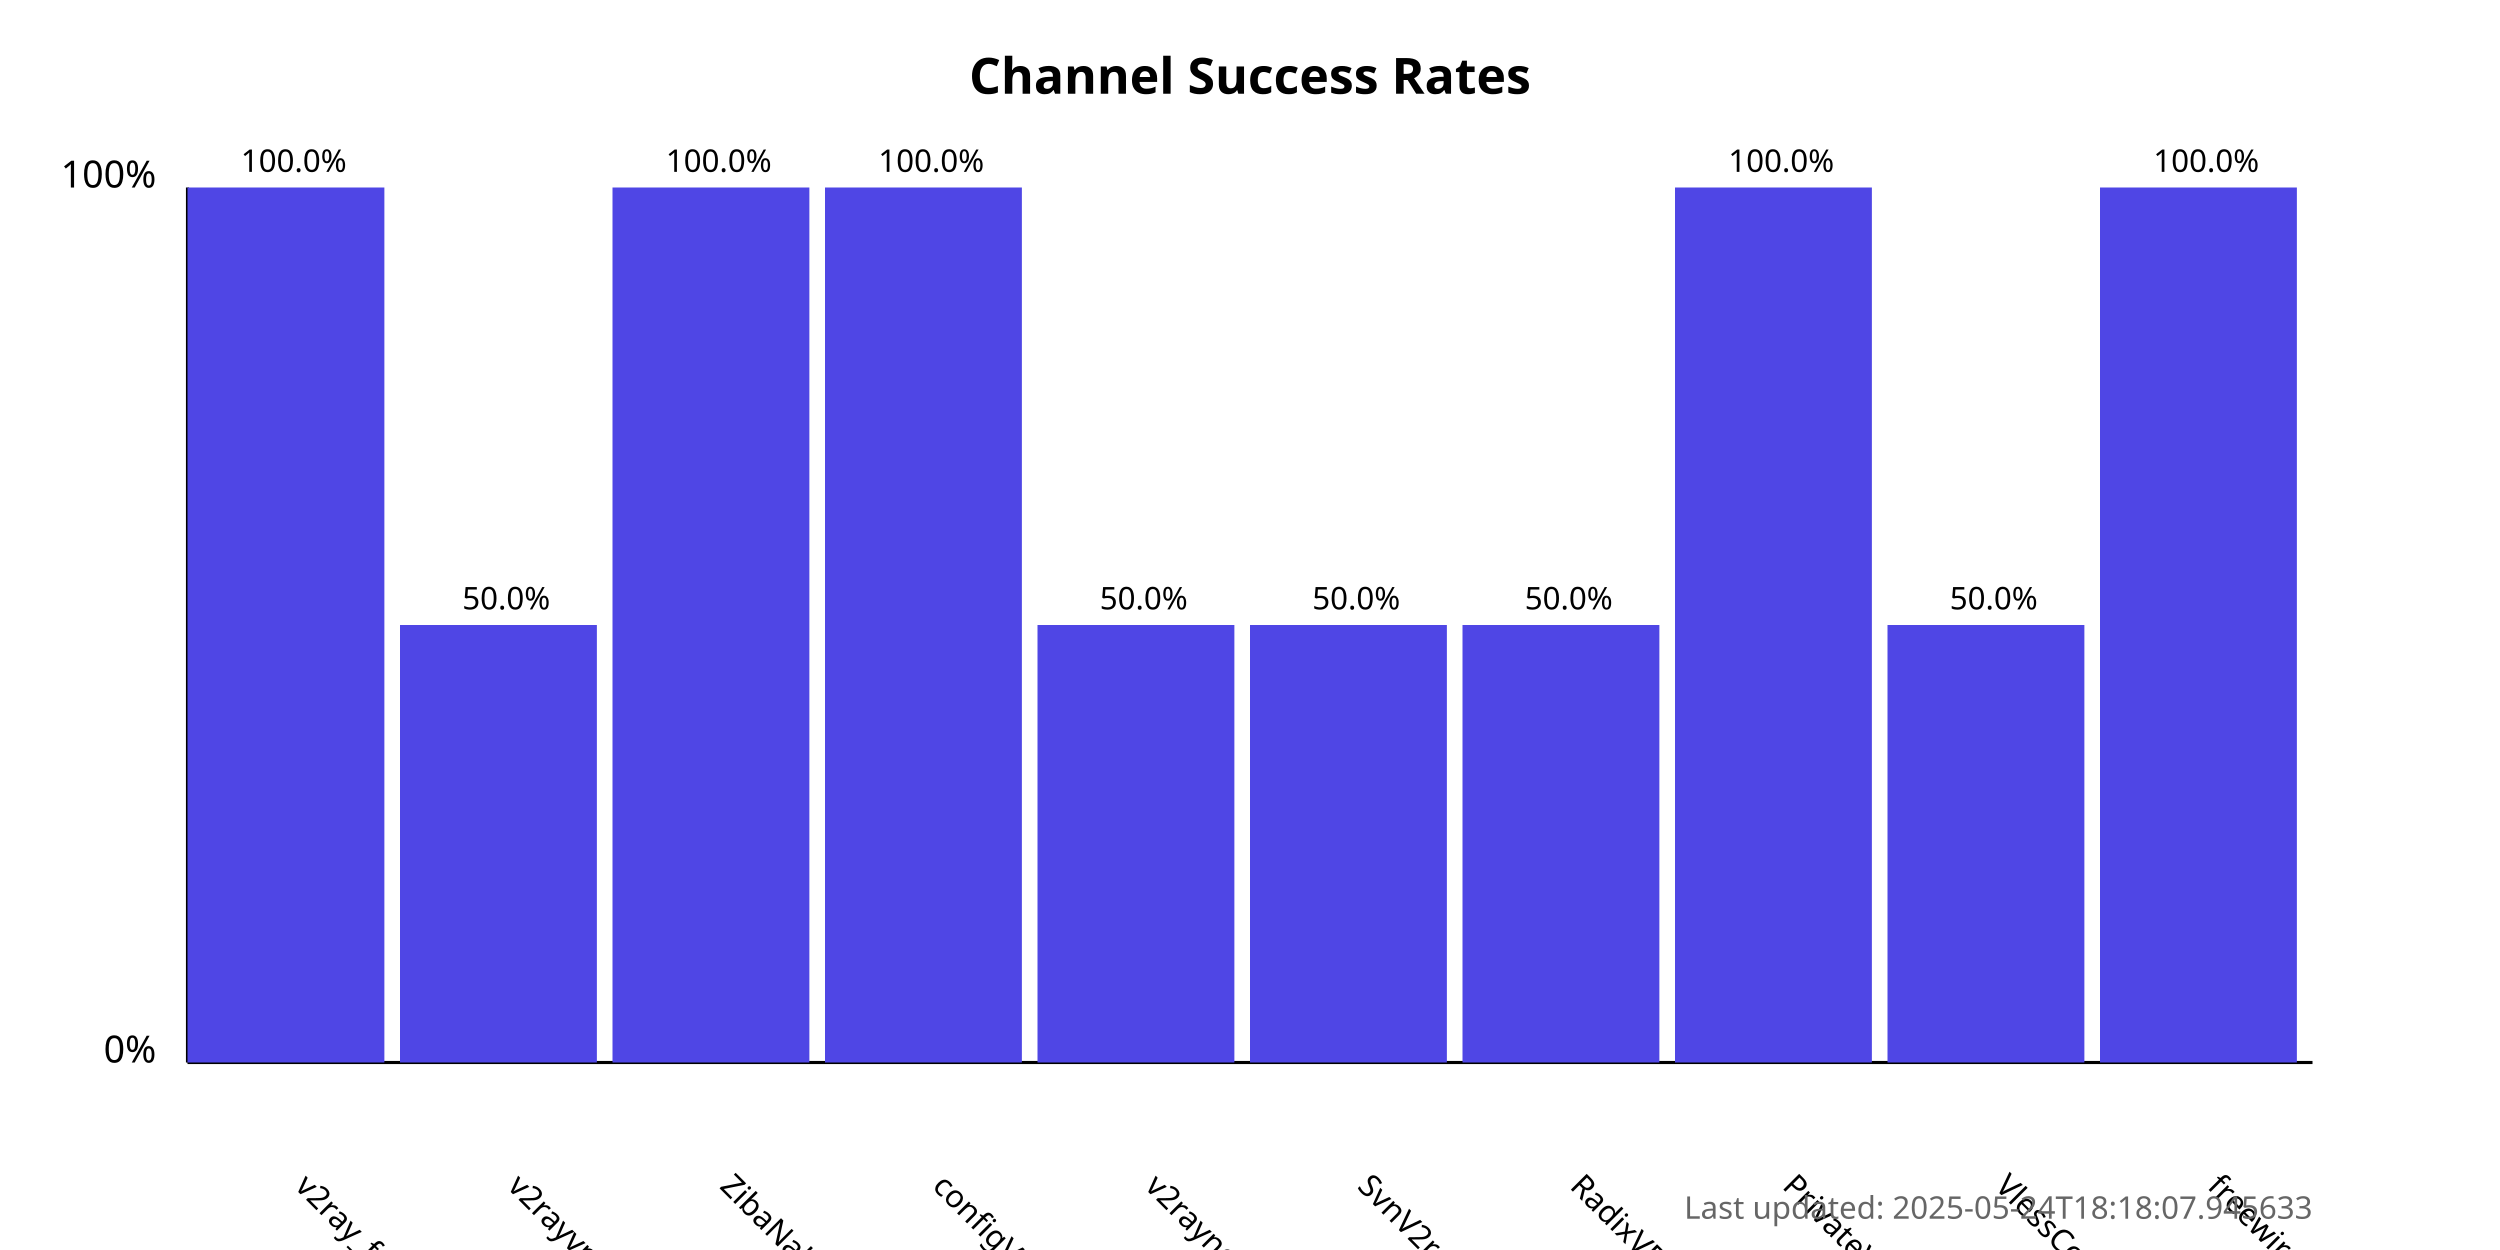
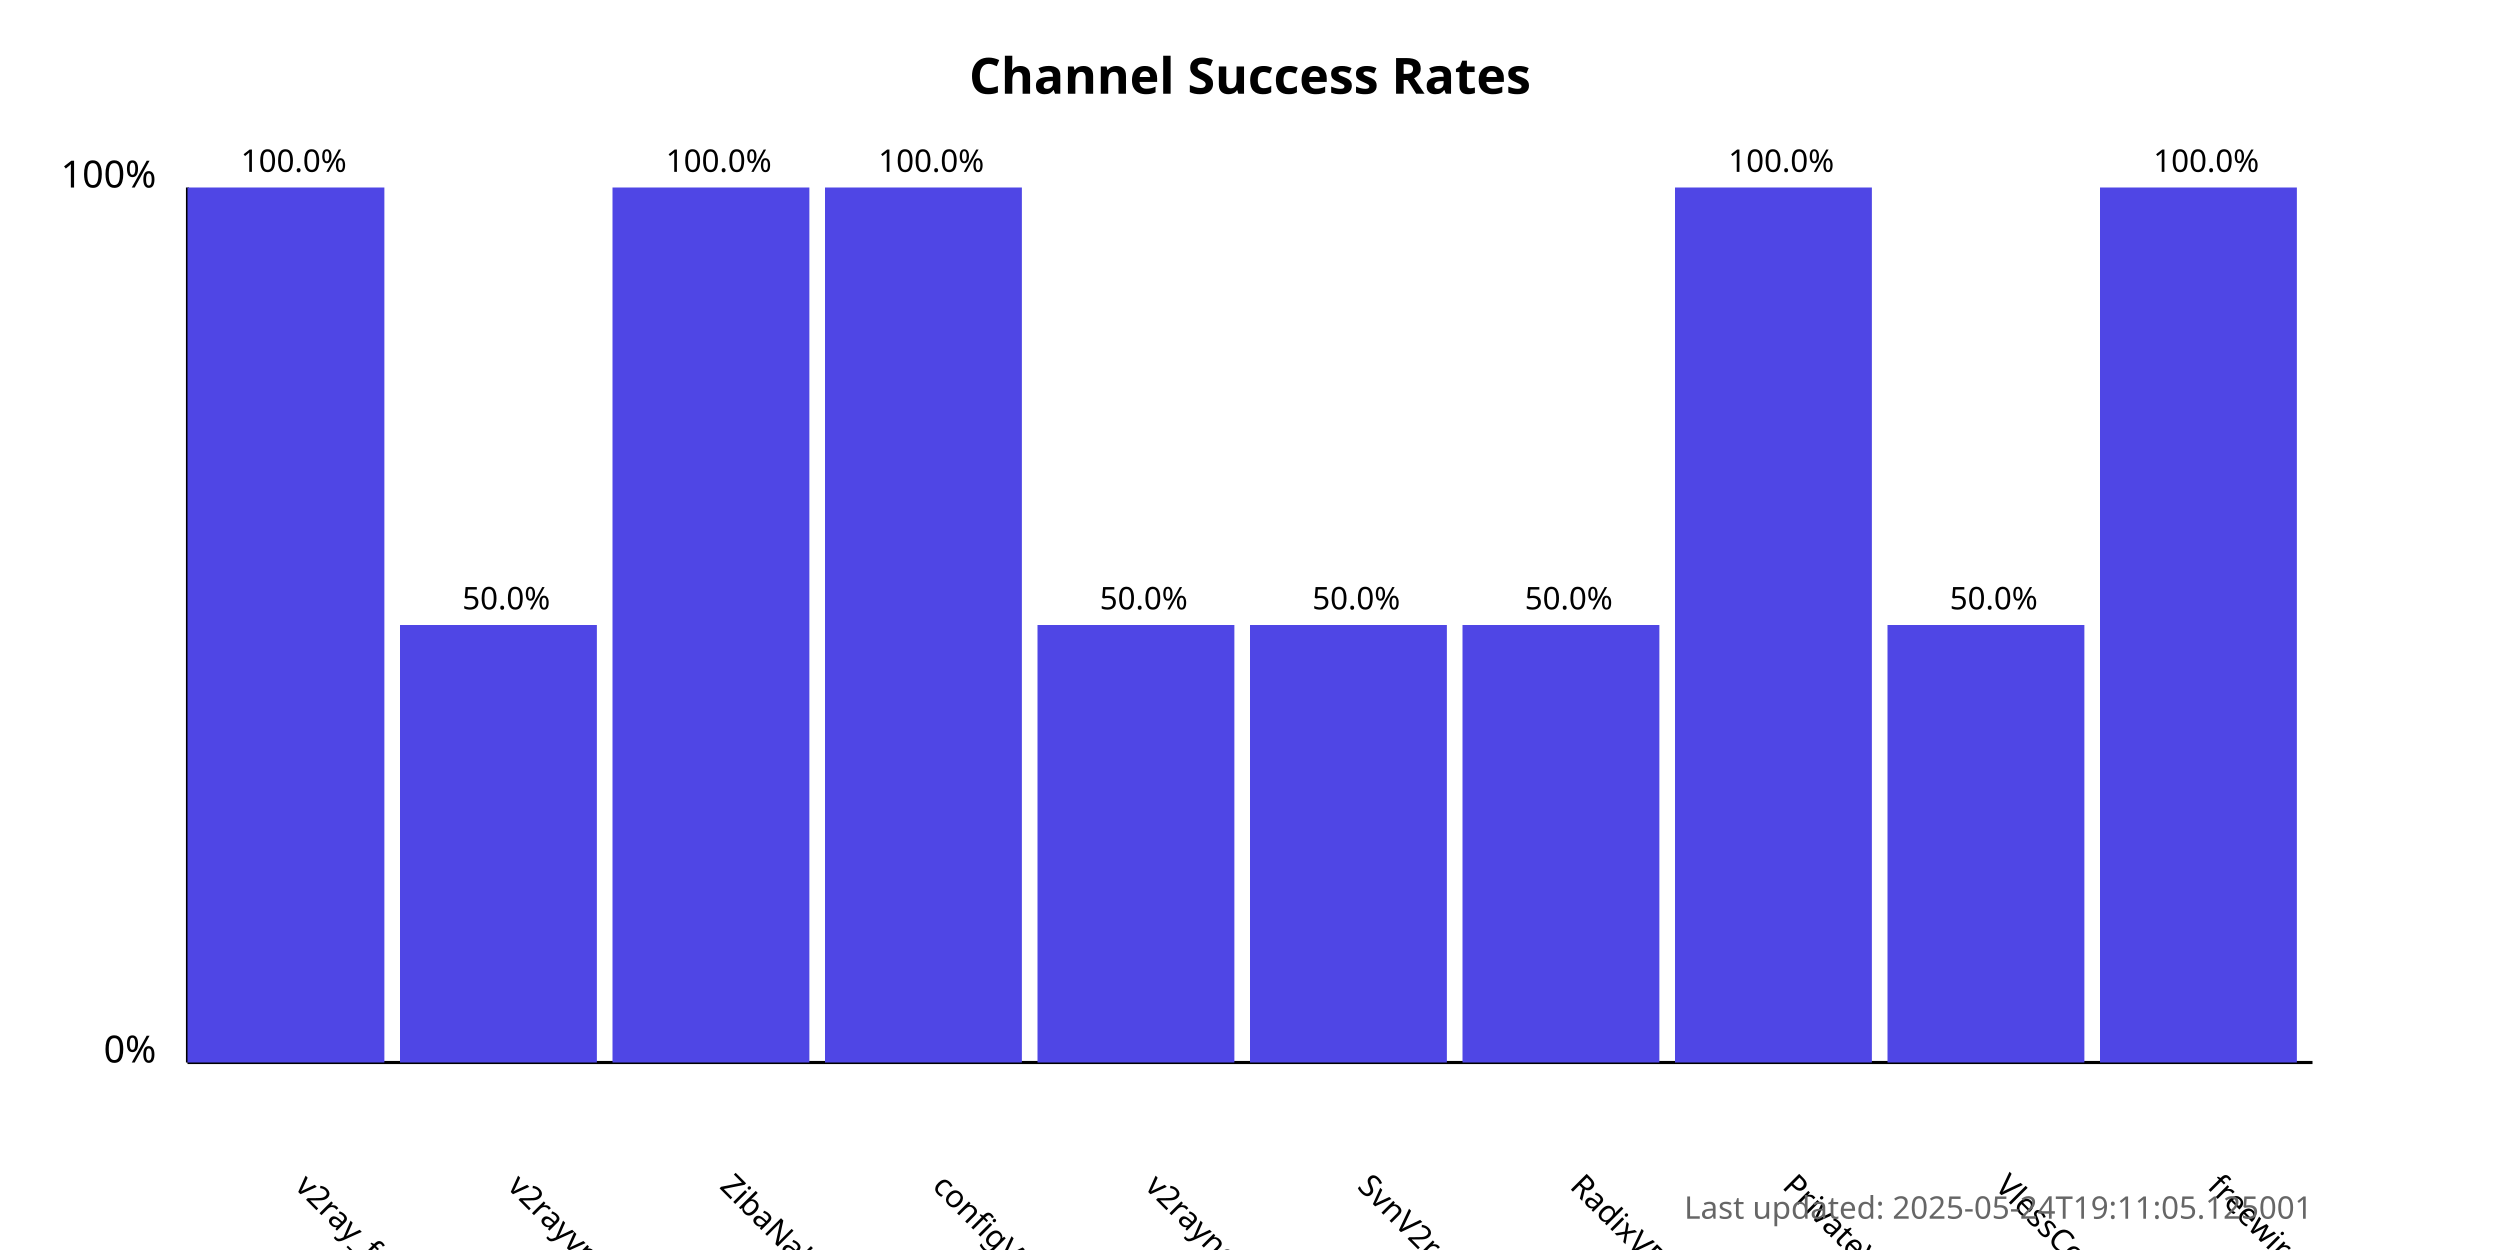
<svg xmlns="http://www.w3.org/2000/svg" width="800" height="400">
  <style>
            .chart-title { font: bold 16px sans-serif; }
            .axis-label { font: 12px sans-serif; }
            .tick-label { font: 10px sans-serif; }
            .bar { fill: #4f46e5; }
            .bar:hover { fill: #6366f1; }
            .timestamp { font: 10px sans-serif; fill: #666; }
        </style>
  <text x="400.0" y="30" text-anchor="middle" class="chart-title">
            Channel Success Rates
        </text>
  <line x1="60" y1="340" x2="60" y2="60" stroke="black" stroke-width="1" />
  <line x1="60" y1="340" x2="740" y2="340" stroke="black" stroke-width="1" />
  <text x="50" y="340" text-anchor="end" class="axis-label">0%</text>
  <text x="50" y="60" text-anchor="end" class="axis-label">100%</text>
  <g>
    <rect x="60" y="60.0" width="63.0" height="280.0" class="bar" />
    <text x="94.0" y="380" transform="rotate(45, 94.0, 380)" text-anchor="start" class="tick-label">
                v2ray_free_conf
            </text>
    <text x="94.0" y="55.0" text-anchor="middle" class="tick-label">
                100.0%
            </text>
  </g>
  <g>
    <rect x="128.0" y="200.0" width="63.0" height="140.0" class="bar" />
    <text x="162.0" y="380" transform="rotate(45, 162.0, 380)" text-anchor="start" class="tick-label">
                v2rayvpno
            </text>
    <text x="162.0" y="195.0" text-anchor="middle" class="tick-label">
                50.0%
            </text>
  </g>
  <g>
    <rect x="196.0" y="60.0" width="63.0" height="280.0" class="bar" />
    <text x="230.0" y="380" transform="rotate(45, 230.0, 380)" text-anchor="start" class="tick-label">
                ZibaNabz
            </text>
    <text x="230.0" y="55.0" text-anchor="middle" class="tick-label">
                100.0%
            </text>
  </g>
  <g>
    <rect x="264.0" y="60.0" width="63.0" height="280.0" class="bar" />
    <text x="298.0" y="380" transform="rotate(45, 298.0, 380)" text-anchor="start" class="tick-label">
                configV2rayForFree
            </text>
    <text x="298.0" y="55.0" text-anchor="middle" class="tick-label">
                100.0%
            </text>
  </g>
  <g>
    <rect x="332.0" y="200.0" width="63.0" height="140.0" class="bar" />
    <text x="366.0" y="380" transform="rotate(45, 366.0, 380)" text-anchor="start" class="tick-label">
                v2rayngvpn
            </text>
    <text x="366.0" y="195.0" text-anchor="middle" class="tick-label">
                50.0%
            </text>
  </g>
  <g>
    <rect x="400.0" y="200.0" width="63.0" height="140.0" class="bar" />
    <text x="434.0" y="380" transform="rotate(45, 434.0, 380)" text-anchor="start" class="tick-label">
                SvnV2ray
            </text>
    <text x="434.0" y="195.0" text-anchor="middle" class="tick-label">
                50.0%
            </text>
  </g>
  <g>
    <rect x="468.0" y="200.0" width="63.0" height="140.0" class="bar" />
    <text x="502.0" y="380" transform="rotate(45, 502.0, 380)" text-anchor="start" class="tick-label">
                RadixVPN
            </text>
    <text x="502.0" y="195.0" text-anchor="middle" class="tick-label">
                50.0%
            </text>
  </g>
  <g>
    <rect x="536.0" y="60.0" width="63.0" height="280.0" class="bar" />
    <text x="570.0" y="380" transform="rotate(45, 570.0, 380)" text-anchor="start" class="tick-label">
                PrivateVPNs
            </text>
    <text x="570.0" y="55.0" text-anchor="middle" class="tick-label">
                100.0%
            </text>
  </g>
  <g>
    <rect x="604.0" y="200.0" width="63.0" height="140.0" class="bar" />
    <text x="638.0" y="380" transform="rotate(45, 638.0, 380)" text-anchor="start" class="tick-label">
                VlessConfig
            </text>
    <text x="638.0" y="195.0" text-anchor="middle" class="tick-label">
                50.0%
            </text>
  </g>
  <g>
    <rect x="672.0" y="60.0" width="63.0" height="280.0" class="bar" />
    <text x="706.0" y="380" transform="rotate(45, 706.0, 380)" text-anchor="start" class="tick-label">
                freewireguard
            </text>
    <text x="706.0" y="55.0" text-anchor="middle" class="tick-label">
                100.0%
            </text>
  </g>
  <text x="740" y="390" text-anchor="end" class="timestamp">
-             Last updated: 2025-05-24T18:18:07.945633
+             Last updated: 2025-05-24T19:11:05.125001
        </text>
</svg>
